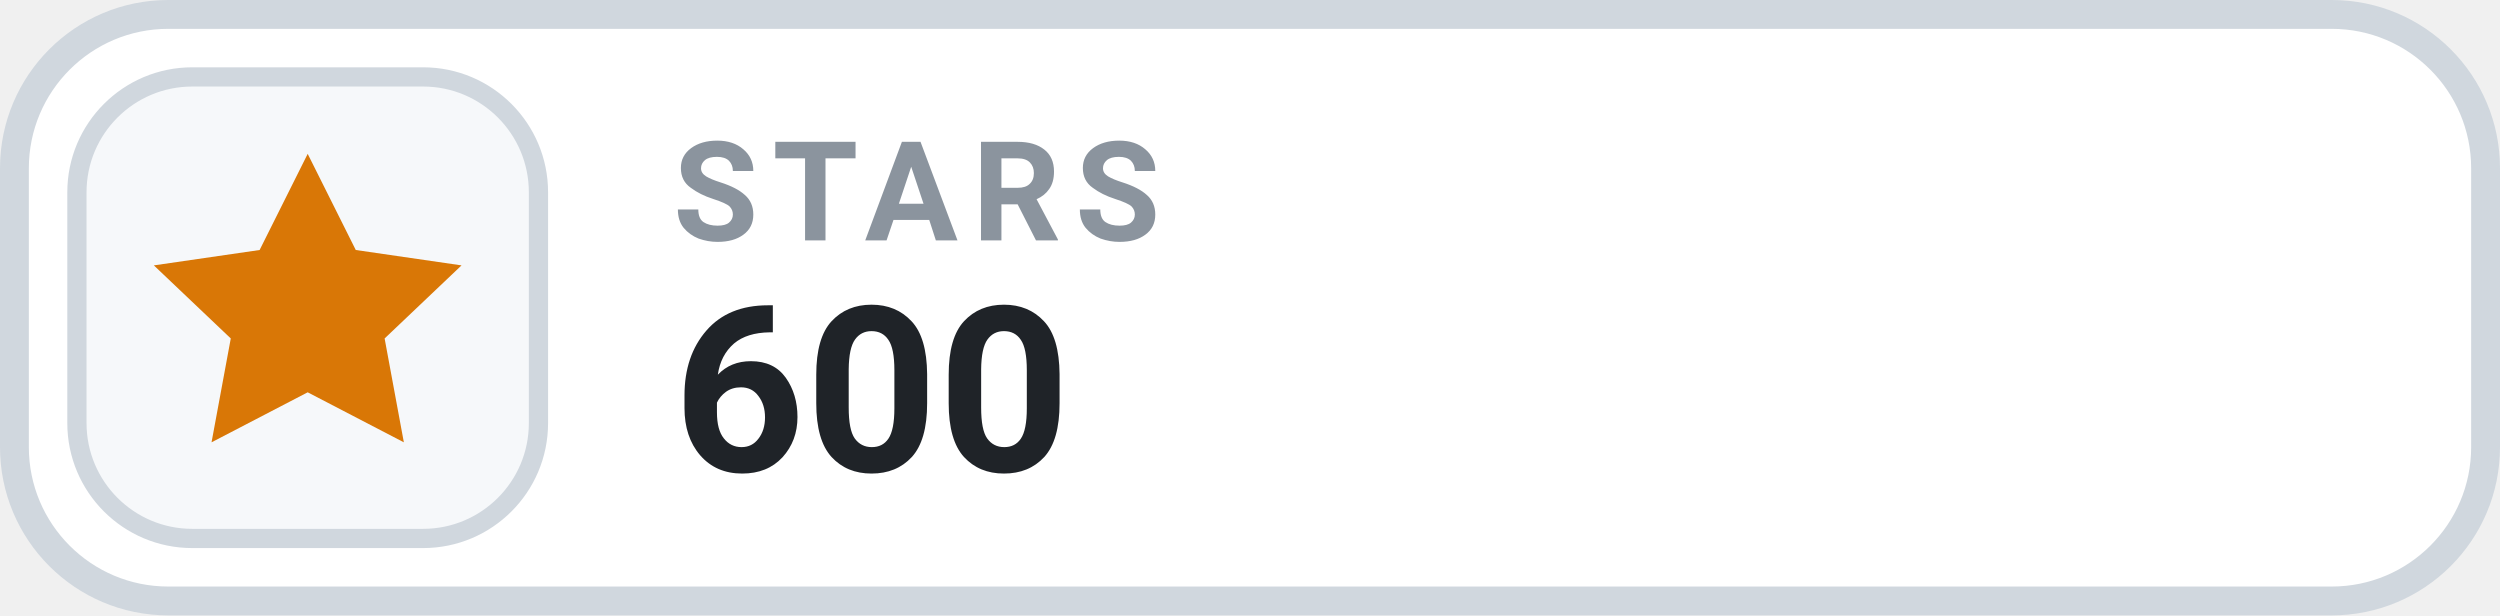
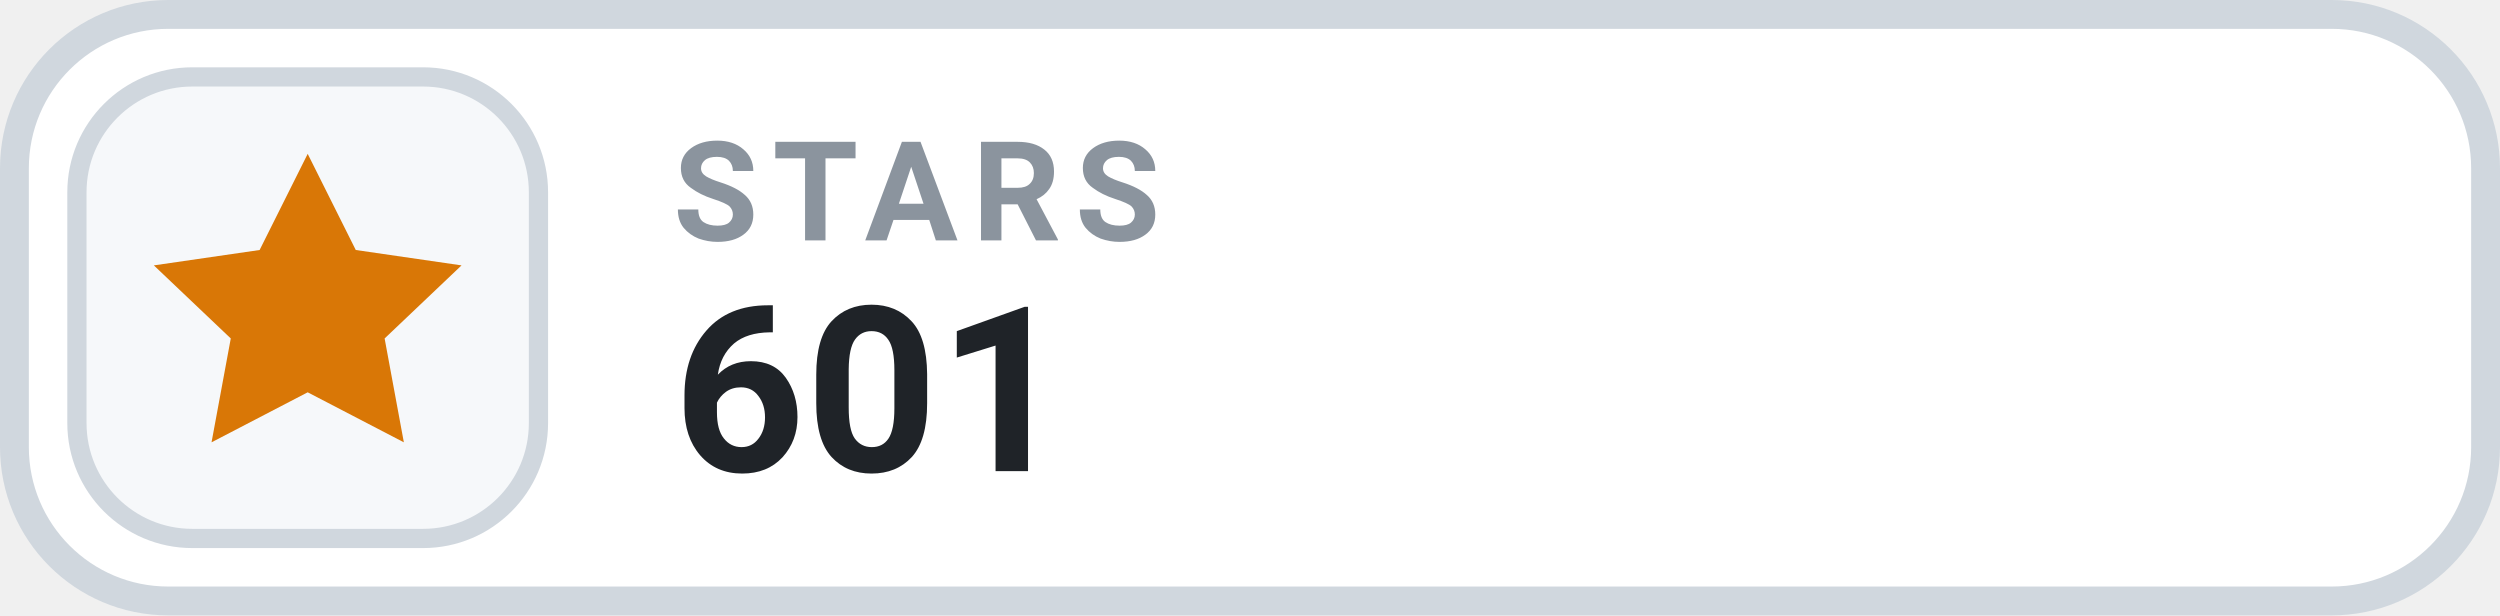
- <svg xmlns="http://www.w3.org/2000/svg" width="130" height="32" viewBox="0 0 130 32" role="img" aria-label="STARS 600">
+ <svg xmlns="http://www.w3.org/2000/svg" width="130" height="32" viewBox="0 0 130 32" role="img" aria-label="STARS 601">
  <rect x=".75" y=".75" width="128.5" height="30.5" rx="8" fill="#FFFFFF" stroke="#D0D7DE" stroke-width="1.5" />
  <rect x="4" y="4" width="24" height="24" rx="6" fill="#F6F8FA" stroke="#D0D7DE" stroke-width="1" />
  <g transform="translate(16 16)" style="color:#D97706;">
    <path d="M0 -8 l2.5 5 5.5 .8 -4 3.8 1 5.4 -5 -2.6 -5 2.6 1 -5.4 -4 -3.8 5.5 -.8 Z" fill="currentColor" />
  </g>
  <text x="35" y="12.5" fill="#8B949E" font-family="-apple-system,BlinkMacSystemFont,'Segoe UI',Roboto,Helvetica,Arial,sans-serif" font-size="7.2" font-weight="700" letter-spacing=".75">STARS</text>
-   <text x="35" y="24.5" fill="#1F2328" font-family="-apple-system,BlinkMacSystemFont,'Segoe UI',Roboto,Helvetica,Arial,sans-serif" font-size="12" font-weight="700">600</text>
+   <text x="35" y="24.5" fill="#1F2328" font-family="-apple-system,BlinkMacSystemFont,'Segoe UI',Roboto,Helvetica,Arial,sans-serif" font-size="12" font-weight="700">601</text>
</svg>
